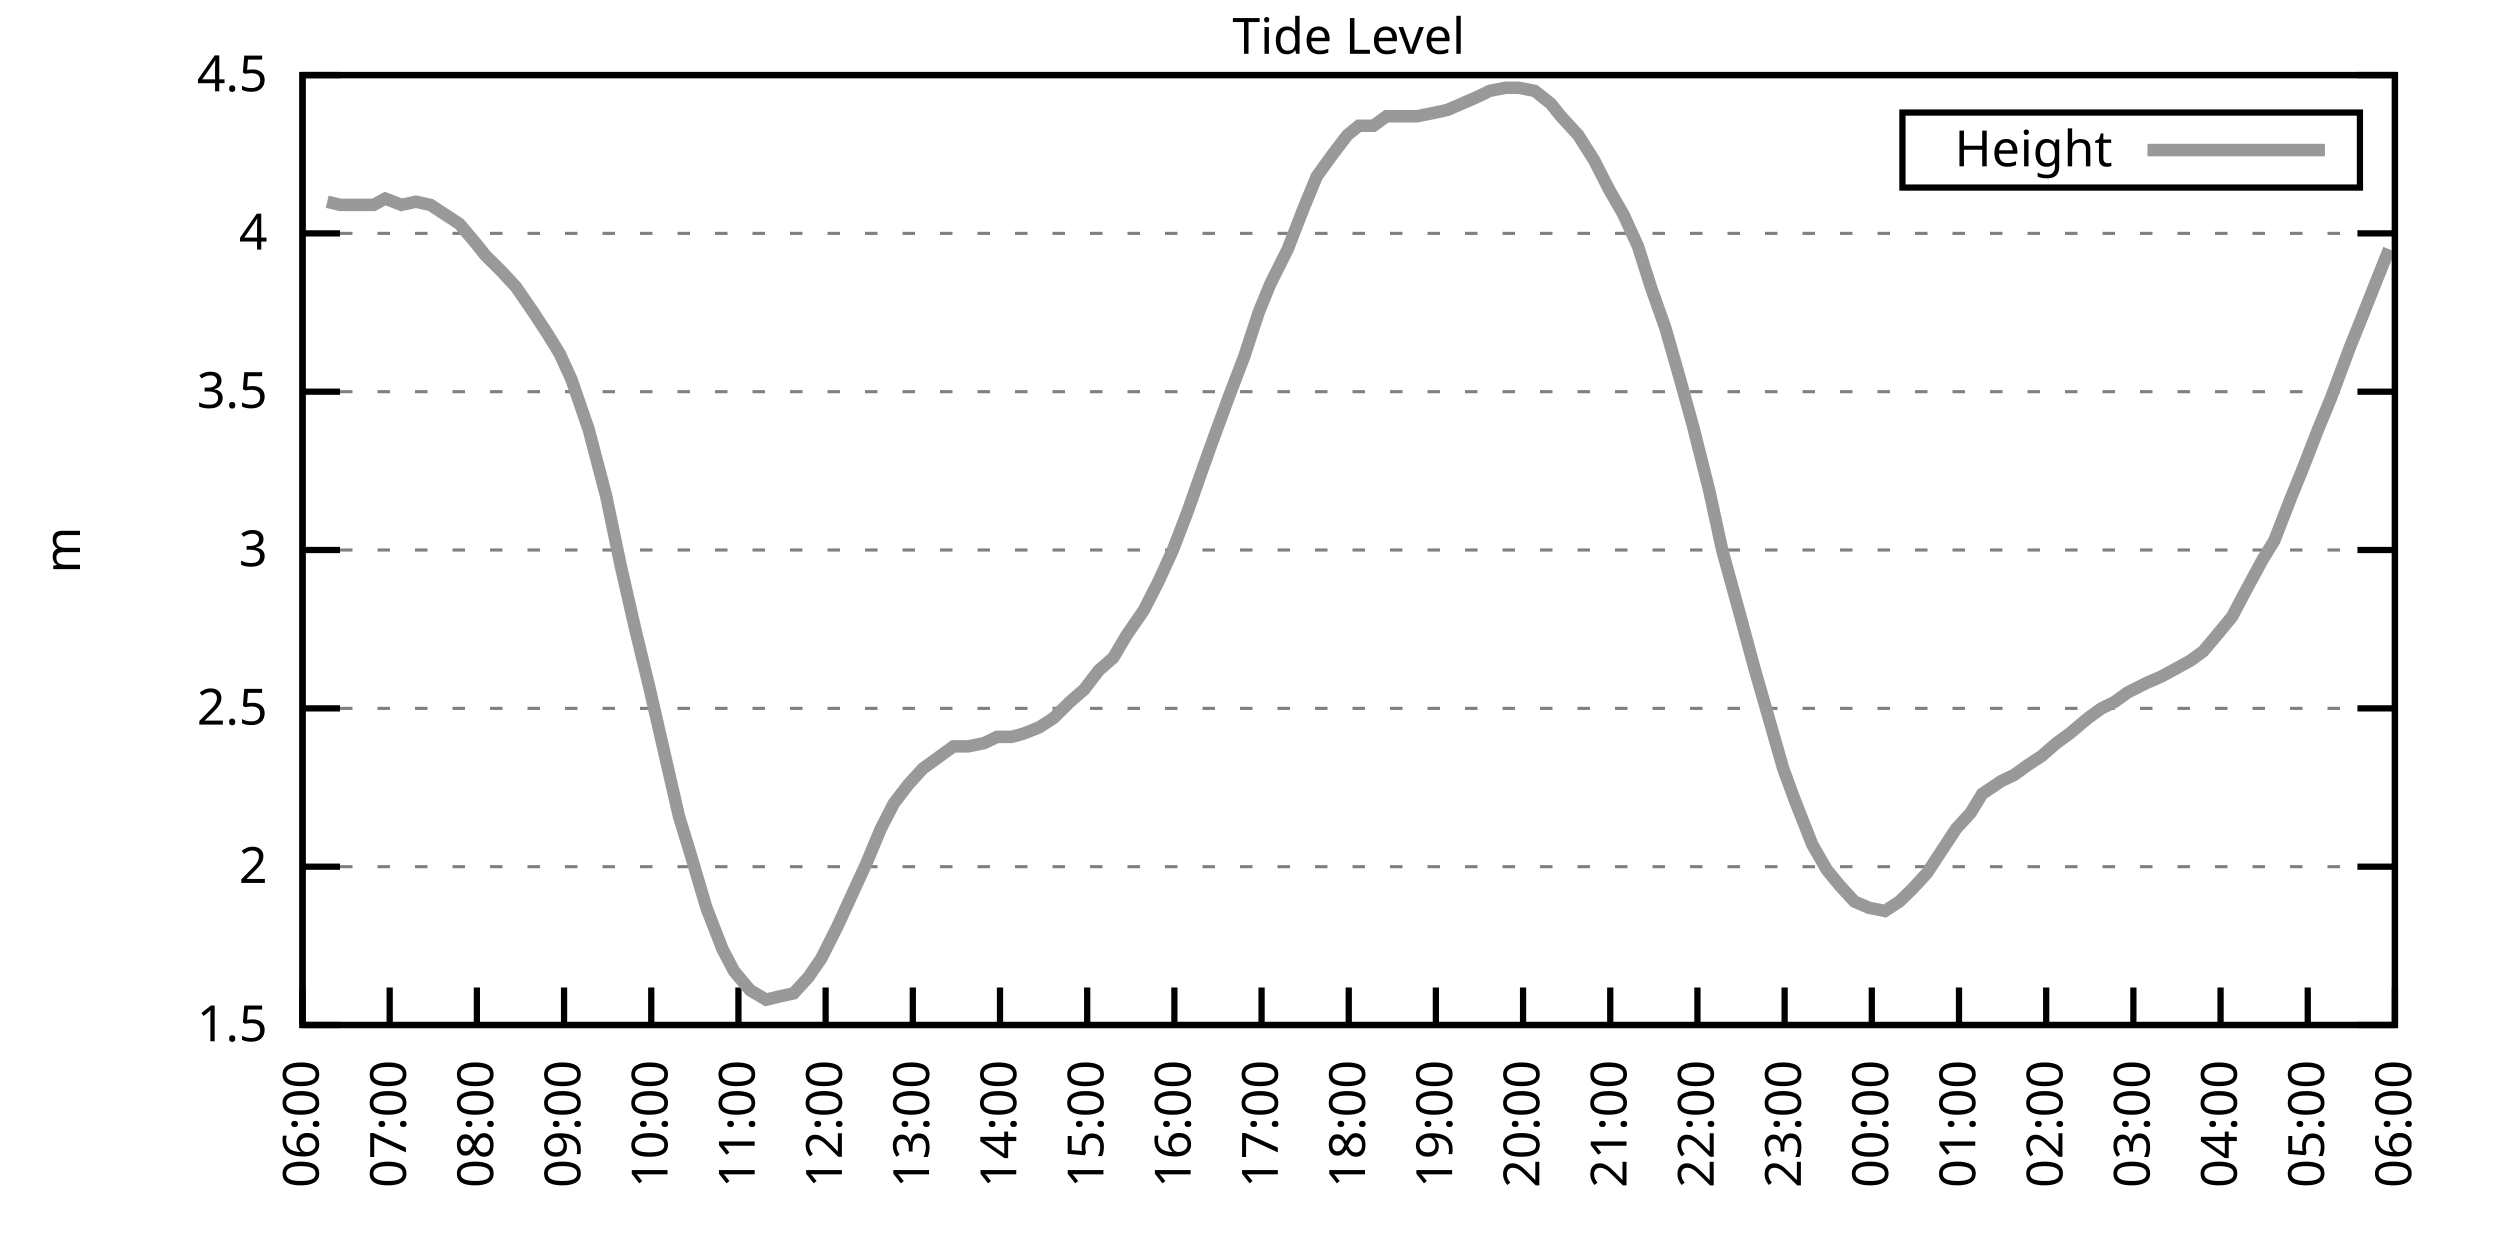
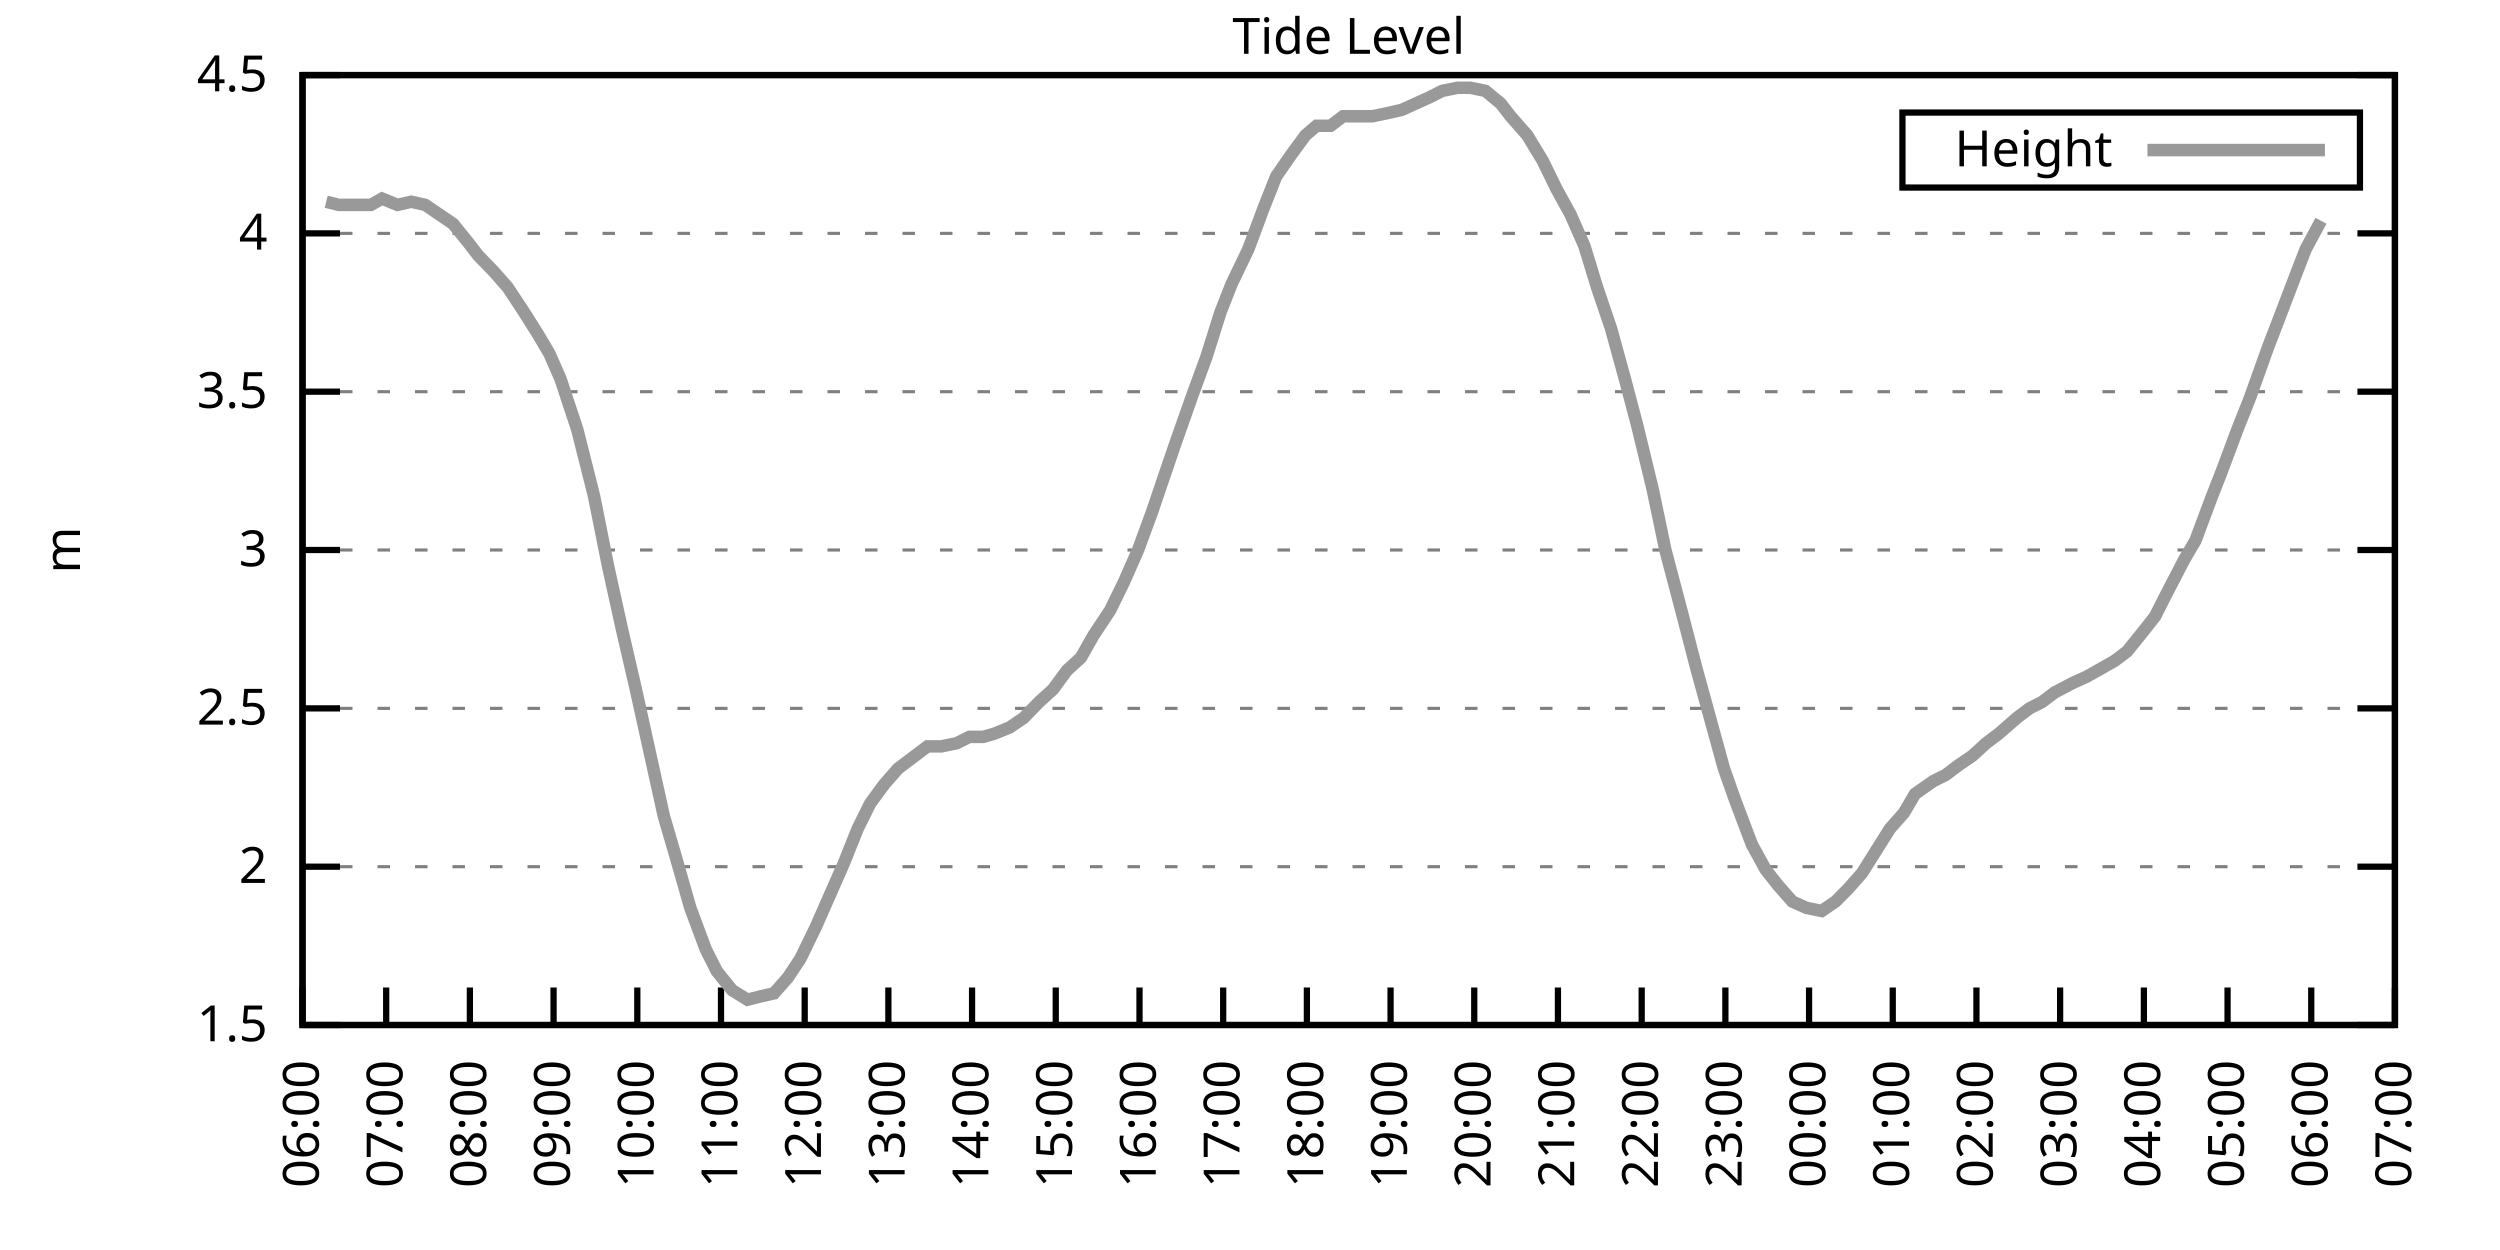
<svg xmlns="http://www.w3.org/2000/svg" xmlns:xlink="http://www.w3.org/1999/xlink" width="400" height="200" viewBox="0 0 400 200">
  <g id="gnuplot_canvas">
    <rect x="0" y="0" width="400" height="200" fill="none" />
    <defs>
      <circle id="gpDot" r="0.5" stroke-width="0.5" stroke="currentColor" />
      <path id="gpPt0" stroke-width="0.333" stroke="currentColor" d="M-1,0 h2 M0,-1 v2" />
      <path id="gpPt1" stroke-width="0.333" stroke="currentColor" d="M-1,-1 L1,1 M1,-1 L-1,1" />
      <path id="gpPt2" stroke-width="0.333" stroke="currentColor" d="M-1,0 L1,0 M0,-1 L0,1 M-1,-1 L1,1 M-1,1 L1,-1" />
      <rect id="gpPt3" stroke-width="0.333" stroke="currentColor" x="-1" y="-1" width="2" height="2" />
      <rect id="gpPt4" stroke-width="0.333" stroke="currentColor" fill="currentColor" x="-1" y="-1" width="2" height="2" />
      <circle id="gpPt5" stroke-width="0.333" stroke="currentColor" cx="0" cy="0" r="1" />
      <use xlink:href="#gpPt5" id="gpPt6" fill="currentColor" stroke="none" />
      <path id="gpPt7" stroke-width="0.333" stroke="currentColor" d="M0,-1.33 L-1.33,0.67 L1.33,0.67 z" />
      <use xlink:href="#gpPt7" id="gpPt8" fill="currentColor" stroke="none" />
      <use xlink:href="#gpPt7" id="gpPt9" stroke="currentColor" transform="rotate(180)" />
      <use xlink:href="#gpPt9" id="gpPt10" fill="currentColor" stroke="none" />
      <use xlink:href="#gpPt3" id="gpPt11" stroke="currentColor" transform="rotate(45)" />
      <use xlink:href="#gpPt11" id="gpPt12" fill="currentColor" stroke="none" />
      <path id="gpPt13" stroke-width="0.333" stroke="currentColor" d="M0,1.330 L1.265,0.411 L0.782,-1.067 L-0.782,-1.076 L-1.265,0.411 z" />
      <use xlink:href="#gpPt13" id="gpPt14" fill="currentColor" stroke="none" />
      <filter id="textbox" filterUnits="objectBoundingBox" x="0" y="0" height="1" width="1">
        <feFlood flood-color="white" flood-opacity="1" result="bgnd" />
        <feComposite in="SourceGraphic" in2="bgnd" operator="atop" />
      </filter>
      <filter id="greybox" filterUnits="objectBoundingBox" x="0" y="0" height="1" width="1">
        <feFlood flood-color="lightgrey" flood-opacity="1" result="grey" />
        <feComposite in="SourceGraphic" in2="grey" operator="atop" />
      </filter>
    </defs>
    <g fill="none" color="white" stroke="currentColor" stroke-width="1.00" stroke-linecap="butt" stroke-linejoin="miter">
</g>
    <g fill="none" color="black" stroke="currentColor" stroke-width="1.00" stroke-linecap="butt" stroke-linejoin="miter">
      <g stroke="none" shape-rendering="crispEdges">
        <polygon fill="rgb(255, 255, 255)" points="48.40,164.00 383.18,164.00 383.18,12.02 48.40,12.02 " />
      </g>
    </g>
    <g fill="none" color="black" stroke="currentColor" stroke-width="1.00" stroke-linecap="butt" stroke-linejoin="miter">
</g>
    <g fill="none" color="black" stroke="black" stroke-width="0.50" stroke-linecap="butt" stroke-linejoin="miter">
</g>
    <g fill="none" color="gray" stroke="currentColor" stroke-width="0.50" stroke-linecap="butt" stroke-linejoin="miter">
      <path stroke="gray" stroke-dasharray="2,4" class="gridline" d="M48.40,164.00 L383.19,164.00  " />
    </g>
    <g fill="none" color="gray" stroke="gray" stroke-width="1.00" stroke-linecap="butt" stroke-linejoin="miter">
</g>
    <g fill="none" color="black" stroke="currentColor" stroke-width="1.00" stroke-linecap="butt" stroke-linejoin="miter">
      <path stroke="black" d="M48.40,164.00 L54.40,164.00 M383.19,164.00 L377.19,164.00  " />
      <g transform="translate(42.80,166.60)" stroke="none" fill="black" font-family="Sans" font-size="8.00" text-anchor="end">
        <text>
          <tspan font-family="Sans"> 1.5</tspan>
        </text>
      </g>
    </g>
    <g fill="none" color="black" stroke="currentColor" stroke-width="1.00" stroke-linecap="butt" stroke-linejoin="miter">
</g>
    <g fill="none" color="black" stroke="black" stroke-width="0.50" stroke-linecap="butt" stroke-linejoin="miter">
</g>
    <g fill="none" color="gray" stroke="currentColor" stroke-width="0.50" stroke-linecap="butt" stroke-linejoin="miter">
      <path stroke="gray" stroke-dasharray="2,4" class="gridline" d="M48.40,138.67 L383.19,138.67  " />
    </g>
    <g fill="none" color="gray" stroke="gray" stroke-width="1.00" stroke-linecap="butt" stroke-linejoin="miter">
</g>
    <g fill="none" color="black" stroke="currentColor" stroke-width="1.00" stroke-linecap="butt" stroke-linejoin="miter">
      <path stroke="black" d="M48.40,138.67 L54.40,138.67 M383.19,138.67 L377.19,138.67  " />
      <g transform="translate(42.80,141.27)" stroke="none" fill="black" font-family="Sans" font-size="8.00" text-anchor="end">
        <text>
          <tspan font-family="Sans"> 2</tspan>
        </text>
      </g>
    </g>
    <g fill="none" color="black" stroke="currentColor" stroke-width="1.00" stroke-linecap="butt" stroke-linejoin="miter">
</g>
    <g fill="none" color="black" stroke="black" stroke-width="0.50" stroke-linecap="butt" stroke-linejoin="miter">
</g>
    <g fill="none" color="gray" stroke="currentColor" stroke-width="0.50" stroke-linecap="butt" stroke-linejoin="miter">
      <path stroke="gray" stroke-dasharray="2,4" class="gridline" d="M48.40,113.34 L383.19,113.34  " />
    </g>
    <g fill="none" color="gray" stroke="gray" stroke-width="1.00" stroke-linecap="butt" stroke-linejoin="miter">
</g>
    <g fill="none" color="black" stroke="currentColor" stroke-width="1.00" stroke-linecap="butt" stroke-linejoin="miter">
      <path stroke="black" d="M48.40,113.34 L54.40,113.34 M383.19,113.34 L377.19,113.34  " />
      <g transform="translate(42.80,115.94)" stroke="none" fill="black" font-family="Sans" font-size="8.00" text-anchor="end">
        <text>
          <tspan font-family="Sans"> 2.5</tspan>
        </text>
      </g>
    </g>
    <g fill="none" color="black" stroke="currentColor" stroke-width="1.00" stroke-linecap="butt" stroke-linejoin="miter">
</g>
    <g fill="none" color="black" stroke="black" stroke-width="0.50" stroke-linecap="butt" stroke-linejoin="miter">
</g>
    <g fill="none" color="gray" stroke="currentColor" stroke-width="0.50" stroke-linecap="butt" stroke-linejoin="miter">
      <path stroke="gray" stroke-dasharray="2,4" class="gridline" d="M48.40,88.00 L383.19,88.00  " />
    </g>
    <g fill="none" color="gray" stroke="gray" stroke-width="1.00" stroke-linecap="butt" stroke-linejoin="miter">
</g>
    <g fill="none" color="black" stroke="currentColor" stroke-width="1.00" stroke-linecap="butt" stroke-linejoin="miter">
      <path stroke="black" d="M48.40,88.00 L54.40,88.00 M383.19,88.00 L377.19,88.00  " />
      <g transform="translate(42.80,90.60)" stroke="none" fill="black" font-family="Sans" font-size="8.00" text-anchor="end">
        <text>
          <tspan font-family="Sans"> 3</tspan>
        </text>
      </g>
    </g>
    <g fill="none" color="black" stroke="currentColor" stroke-width="1.00" stroke-linecap="butt" stroke-linejoin="miter">
</g>
    <g fill="none" color="black" stroke="black" stroke-width="0.50" stroke-linecap="butt" stroke-linejoin="miter">
</g>
    <g fill="none" color="gray" stroke="currentColor" stroke-width="0.50" stroke-linecap="butt" stroke-linejoin="miter">
      <path stroke="gray" stroke-dasharray="2,4" class="gridline" d="M48.40,62.67 L383.19,62.67  " />
    </g>
    <g fill="none" color="gray" stroke="gray" stroke-width="1.00" stroke-linecap="butt" stroke-linejoin="miter">
</g>
    <g fill="none" color="black" stroke="currentColor" stroke-width="1.00" stroke-linecap="butt" stroke-linejoin="miter">
      <path stroke="black" d="M48.40,62.67 L54.40,62.67 M383.19,62.67 L377.19,62.67  " />
      <g transform="translate(42.80,65.27)" stroke="none" fill="black" font-family="Sans" font-size="8.00" text-anchor="end">
        <text>
          <tspan font-family="Sans"> 3.5</tspan>
        </text>
      </g>
    </g>
    <g fill="none" color="black" stroke="currentColor" stroke-width="1.00" stroke-linecap="butt" stroke-linejoin="miter">
</g>
    <g fill="none" color="black" stroke="black" stroke-width="0.50" stroke-linecap="butt" stroke-linejoin="miter">
</g>
    <g fill="none" color="gray" stroke="currentColor" stroke-width="0.50" stroke-linecap="butt" stroke-linejoin="miter">
      <path stroke="gray" stroke-dasharray="2,4" class="gridline" d="M48.40,37.34 L383.19,37.34  " />
    </g>
    <g fill="none" color="gray" stroke="gray" stroke-width="1.00" stroke-linecap="butt" stroke-linejoin="miter">
</g>
    <g fill="none" color="black" stroke="currentColor" stroke-width="1.00" stroke-linecap="butt" stroke-linejoin="miter">
      <path stroke="black" d="M48.40,37.34 L54.40,37.34 M383.19,37.34 L377.19,37.34  " />
      <g transform="translate(42.80,39.94)" stroke="none" fill="black" font-family="Sans" font-size="8.00" text-anchor="end">
        <text>
          <tspan font-family="Sans"> 4</tspan>
        </text>
      </g>
    </g>
    <g fill="none" color="black" stroke="currentColor" stroke-width="1.00" stroke-linecap="butt" stroke-linejoin="miter">
</g>
    <g fill="none" color="black" stroke="black" stroke-width="0.50" stroke-linecap="butt" stroke-linejoin="miter">
</g>
    <g fill="none" color="gray" stroke="currentColor" stroke-width="0.50" stroke-linecap="butt" stroke-linejoin="miter">
      <path stroke="gray" stroke-dasharray="2,4" class="gridline" d="M48.40,12.01 L383.19,12.01  " />
    </g>
    <g fill="none" color="gray" stroke="gray" stroke-width="1.00" stroke-linecap="butt" stroke-linejoin="miter">
</g>
    <g fill="none" color="black" stroke="currentColor" stroke-width="1.00" stroke-linecap="butt" stroke-linejoin="miter">
      <path stroke="black" d="M48.40,12.01 L54.40,12.01 M383.19,12.01 L377.19,12.01  " />
      <g transform="translate(42.80,14.61)" stroke="none" fill="black" font-family="Sans" font-size="8.00" text-anchor="end">
        <text>
          <tspan font-family="Sans"> 4.5</tspan>
        </text>
      </g>
    </g>
    <g fill="none" color="black" stroke="currentColor" stroke-width="1.00" stroke-linecap="butt" stroke-linejoin="miter">
      <path stroke="black" d="M48.40,164.00 L48.40,158.00  " />
      <g transform="translate(51.00,169.60) rotate(270.00)" stroke="none" fill="black" font-family="Sans" font-size="8.00" text-anchor="end">
        <text>
          <tspan font-family="Sans">06:00</tspan>
        </text>
      </g>
    </g>
    <g fill="none" color="black" stroke="currentColor" stroke-width="1.00" stroke-linecap="butt" stroke-linejoin="miter">
-       <path stroke="black" d="M62.35,164.00 L62.35,158.00  " />
-       <g transform="translate(64.95,169.60) rotate(270.00)" stroke="none" fill="black" font-family="Sans" font-size="8.00" text-anchor="end">
+       <path stroke="black" d="M61.79,164.00 L61.79,158.00  " />
+       <g transform="translate(64.39,169.60) rotate(270.00)" stroke="none" fill="black" font-family="Sans" font-size="8.00" text-anchor="end">
        <text>
          <tspan font-family="Sans">07:00</tspan>
        </text>
      </g>
    </g>
    <g fill="none" color="black" stroke="currentColor" stroke-width="1.00" stroke-linecap="butt" stroke-linejoin="miter">
-       <path stroke="black" d="M76.30,164.00 L76.30,158.00  " />
-       <g transform="translate(78.90,169.60) rotate(270.00)" stroke="none" fill="black" font-family="Sans" font-size="8.00" text-anchor="end">
+       <path stroke="black" d="M75.18,164.00 L75.18,158.00  " />
+       <g transform="translate(77.78,169.60) rotate(270.00)" stroke="none" fill="black" font-family="Sans" font-size="8.00" text-anchor="end">
        <text>
          <tspan font-family="Sans">08:00</tspan>
        </text>
      </g>
    </g>
    <g fill="none" color="black" stroke="currentColor" stroke-width="1.00" stroke-linecap="butt" stroke-linejoin="miter">
-       <path stroke="black" d="M90.25,164.00 L90.25,158.00  " />
-       <g transform="translate(92.85,169.60) rotate(270.00)" stroke="none" fill="black" font-family="Sans" font-size="8.00" text-anchor="end">
+       <path stroke="black" d="M88.57,164.00 L88.57,158.00  " />
+       <g transform="translate(91.17,169.60) rotate(270.00)" stroke="none" fill="black" font-family="Sans" font-size="8.00" text-anchor="end">
        <text>
          <tspan font-family="Sans">09:00</tspan>
        </text>
      </g>
    </g>
    <g fill="none" color="black" stroke="currentColor" stroke-width="1.00" stroke-linecap="butt" stroke-linejoin="miter">
-       <path stroke="black" d="M104.20,164.00 L104.20,158.00  " />
-       <g transform="translate(106.80,169.60) rotate(270.00)" stroke="none" fill="black" font-family="Sans" font-size="8.00" text-anchor="end">
+       <path stroke="black" d="M101.97,164.00 L101.97,158.00  " />
+       <g transform="translate(104.57,169.60) rotate(270.00)" stroke="none" fill="black" font-family="Sans" font-size="8.00" text-anchor="end">
        <text>
          <tspan font-family="Sans">10:00</tspan>
        </text>
      </g>
    </g>
    <g fill="none" color="black" stroke="currentColor" stroke-width="1.00" stroke-linecap="butt" stroke-linejoin="miter">
-       <path stroke="black" d="M118.15,164.00 L118.15,158.00  " />
-       <g transform="translate(120.75,169.60) rotate(270.00)" stroke="none" fill="black" font-family="Sans" font-size="8.00" text-anchor="end">
+       <path stroke="black" d="M115.36,164.00 L115.36,158.00  " />
+       <g transform="translate(117.96,169.60) rotate(270.00)" stroke="none" fill="black" font-family="Sans" font-size="8.00" text-anchor="end">
        <text>
          <tspan font-family="Sans">11:00</tspan>
        </text>
      </g>
    </g>
    <g fill="none" color="black" stroke="currentColor" stroke-width="1.00" stroke-linecap="butt" stroke-linejoin="miter">
-       <path stroke="black" d="M132.10,164.00 L132.10,158.00  " />
-       <g transform="translate(134.70,169.60) rotate(270.00)" stroke="none" fill="black" font-family="Sans" font-size="8.00" text-anchor="end">
+       <path stroke="black" d="M128.75,164.00 L128.75,158.00  " />
+       <g transform="translate(131.35,169.60) rotate(270.00)" stroke="none" fill="black" font-family="Sans" font-size="8.00" text-anchor="end">
        <text>
          <tspan font-family="Sans">12:00</tspan>
        </text>
      </g>
    </g>
    <g fill="none" color="black" stroke="currentColor" stroke-width="1.00" stroke-linecap="butt" stroke-linejoin="miter">
-       <path stroke="black" d="M146.05,164.00 L146.05,158.00  " />
-       <g transform="translate(148.65,169.60) rotate(270.00)" stroke="none" fill="black" font-family="Sans" font-size="8.00" text-anchor="end">
+       <path stroke="black" d="M142.14,164.00 L142.14,158.00  " />
+       <g transform="translate(144.74,169.60) rotate(270.00)" stroke="none" fill="black" font-family="Sans" font-size="8.00" text-anchor="end">
        <text>
          <tspan font-family="Sans">13:00</tspan>
        </text>
      </g>
    </g>
    <g fill="none" color="black" stroke="currentColor" stroke-width="1.00" stroke-linecap="butt" stroke-linejoin="miter">
-       <path stroke="black" d="M160.00,164.00 L160.00,158.00  " />
-       <g transform="translate(162.60,169.60) rotate(270.00)" stroke="none" fill="black" font-family="Sans" font-size="8.00" text-anchor="end">
+       <path stroke="black" d="M155.53,164.00 L155.53,158.00  " />
+       <g transform="translate(158.13,169.60) rotate(270.00)" stroke="none" fill="black" font-family="Sans" font-size="8.00" text-anchor="end">
        <text>
          <tspan font-family="Sans">14:00</tspan>
        </text>
      </g>
    </g>
    <g fill="none" color="black" stroke="currentColor" stroke-width="1.00" stroke-linecap="butt" stroke-linejoin="miter">
-       <path stroke="black" d="M173.95,164.00 L173.95,158.00  " />
-       <g transform="translate(176.55,169.60) rotate(270.00)" stroke="none" fill="black" font-family="Sans" font-size="8.00" text-anchor="end">
+       <path stroke="black" d="M168.92,164.00 L168.92,158.00  " />
+       <g transform="translate(171.52,169.60) rotate(270.00)" stroke="none" fill="black" font-family="Sans" font-size="8.00" text-anchor="end">
        <text>
          <tspan font-family="Sans">15:00</tspan>
        </text>
      </g>
    </g>
    <g fill="none" color="black" stroke="currentColor" stroke-width="1.00" stroke-linecap="butt" stroke-linejoin="miter">
-       <path stroke="black" d="M187.90,164.00 L187.90,158.00  " />
-       <g transform="translate(190.50,169.60) rotate(270.00)" stroke="none" fill="black" font-family="Sans" font-size="8.00" text-anchor="end">
+       <path stroke="black" d="M182.32,164.00 L182.32,158.00  " />
+       <g transform="translate(184.92,169.60) rotate(270.00)" stroke="none" fill="black" font-family="Sans" font-size="8.00" text-anchor="end">
        <text>
          <tspan font-family="Sans">16:00</tspan>
        </text>
      </g>
    </g>
    <g fill="none" color="black" stroke="currentColor" stroke-width="1.00" stroke-linecap="butt" stroke-linejoin="miter">
-       <path stroke="black" d="M201.85,164.00 L201.85,158.00  " />
-       <g transform="translate(204.45,169.60) rotate(270.00)" stroke="none" fill="black" font-family="Sans" font-size="8.00" text-anchor="end">
+       <path stroke="black" d="M195.71,164.00 L195.71,158.00  " />
+       <g transform="translate(198.31,169.60) rotate(270.00)" stroke="none" fill="black" font-family="Sans" font-size="8.00" text-anchor="end">
        <text>
          <tspan font-family="Sans">17:00</tspan>
        </text>
      </g>
    </g>
    <g fill="none" color="black" stroke="currentColor" stroke-width="1.00" stroke-linecap="butt" stroke-linejoin="miter">
-       <path stroke="black" d="M215.80,164.00 L215.80,158.00  " />
-       <g transform="translate(218.40,169.60) rotate(270.00)" stroke="none" fill="black" font-family="Sans" font-size="8.00" text-anchor="end">
+       <path stroke="black" d="M209.10,164.00 L209.10,158.00  " />
+       <g transform="translate(211.70,169.60) rotate(270.00)" stroke="none" fill="black" font-family="Sans" font-size="8.00" text-anchor="end">
        <text>
          <tspan font-family="Sans">18:00</tspan>
        </text>
      </g>
    </g>
    <g fill="none" color="black" stroke="currentColor" stroke-width="1.00" stroke-linecap="butt" stroke-linejoin="miter">
-       <path stroke="black" d="M229.74,164.00 L229.74,158.00  " />
-       <g transform="translate(232.34,169.60) rotate(270.00)" stroke="none" fill="black" font-family="Sans" font-size="8.00" text-anchor="end">
+       <path stroke="black" d="M222.49,164.00 L222.49,158.00  " />
+       <g transform="translate(225.09,169.60) rotate(270.00)" stroke="none" fill="black" font-family="Sans" font-size="8.00" text-anchor="end">
        <text>
          <tspan font-family="Sans">19:00</tspan>
        </text>
      </g>
    </g>
    <g fill="none" color="black" stroke="currentColor" stroke-width="1.00" stroke-linecap="butt" stroke-linejoin="miter">
-       <path stroke="black" d="M243.69,164.00 L243.69,158.00  " />
-       <g transform="translate(246.29,169.60) rotate(270.00)" stroke="none" fill="black" font-family="Sans" font-size="8.00" text-anchor="end">
+       <path stroke="black" d="M235.88,164.00 L235.88,158.00  " />
+       <g transform="translate(238.48,169.60) rotate(270.00)" stroke="none" fill="black" font-family="Sans" font-size="8.00" text-anchor="end">
        <text>
          <tspan font-family="Sans">20:00</tspan>
        </text>
      </g>
    </g>
    <g fill="none" color="black" stroke="currentColor" stroke-width="1.00" stroke-linecap="butt" stroke-linejoin="miter">
-       <path stroke="black" d="M257.64,164.00 L257.64,158.00  " />
-       <g transform="translate(260.24,169.60) rotate(270.00)" stroke="none" fill="black" font-family="Sans" font-size="8.00" text-anchor="end">
+       <path stroke="black" d="M249.27,164.00 L249.27,158.00  " />
+       <g transform="translate(251.87,169.60) rotate(270.00)" stroke="none" fill="black" font-family="Sans" font-size="8.00" text-anchor="end">
        <text>
          <tspan font-family="Sans">21:00</tspan>
        </text>
      </g>
    </g>
    <g fill="none" color="black" stroke="currentColor" stroke-width="1.00" stroke-linecap="butt" stroke-linejoin="miter">
-       <path stroke="black" d="M271.59,164.00 L271.59,158.00  " />
-       <g transform="translate(274.19,169.60) rotate(270.00)" stroke="none" fill="black" font-family="Sans" font-size="8.00" text-anchor="end">
+       <path stroke="black" d="M262.67,164.00 L262.67,158.00  " />
+       <g transform="translate(265.27,169.60) rotate(270.00)" stroke="none" fill="black" font-family="Sans" font-size="8.00" text-anchor="end">
        <text>
          <tspan font-family="Sans">22:00</tspan>
        </text>
      </g>
    </g>
    <g fill="none" color="black" stroke="currentColor" stroke-width="1.00" stroke-linecap="butt" stroke-linejoin="miter">
-       <path stroke="black" d="M285.54,164.00 L285.54,158.00  " />
-       <g transform="translate(288.14,169.60) rotate(270.00)" stroke="none" fill="black" font-family="Sans" font-size="8.00" text-anchor="end">
+       <path stroke="black" d="M276.06,164.00 L276.06,158.00  " />
+       <g transform="translate(278.66,169.60) rotate(270.00)" stroke="none" fill="black" font-family="Sans" font-size="8.00" text-anchor="end">
        <text>
          <tspan font-family="Sans">23:00</tspan>
        </text>
      </g>
    </g>
    <g fill="none" color="black" stroke="currentColor" stroke-width="1.00" stroke-linecap="butt" stroke-linejoin="miter">
-       <path stroke="black" d="M299.49,164.00 L299.49,158.00  " />
-       <g transform="translate(302.09,169.60) rotate(270.00)" stroke="none" fill="black" font-family="Sans" font-size="8.00" text-anchor="end">
+       <path stroke="black" d="M289.45,164.00 L289.45,158.00  " />
+       <g transform="translate(292.05,169.60) rotate(270.00)" stroke="none" fill="black" font-family="Sans" font-size="8.00" text-anchor="end">
        <text>
          <tspan font-family="Sans">00:00</tspan>
        </text>
      </g>
    </g>
    <g fill="none" color="black" stroke="currentColor" stroke-width="1.00" stroke-linecap="butt" stroke-linejoin="miter">
-       <path stroke="black" d="M313.44,164.00 L313.44,158.00  " />
-       <g transform="translate(316.04,169.60) rotate(270.00)" stroke="none" fill="black" font-family="Sans" font-size="8.00" text-anchor="end">
+       <path stroke="black" d="M302.84,164.00 L302.84,158.00  " />
+       <g transform="translate(305.44,169.60) rotate(270.00)" stroke="none" fill="black" font-family="Sans" font-size="8.00" text-anchor="end">
        <text>
          <tspan font-family="Sans">01:00</tspan>
        </text>
      </g>
    </g>
    <g fill="none" color="black" stroke="currentColor" stroke-width="1.00" stroke-linecap="butt" stroke-linejoin="miter">
-       <path stroke="black" d="M327.39,164.00 L327.39,158.00  " />
-       <g transform="translate(329.99,169.60) rotate(270.00)" stroke="none" fill="black" font-family="Sans" font-size="8.00" text-anchor="end">
+       <path stroke="black" d="M316.23,164.00 L316.23,158.00  " />
+       <g transform="translate(318.83,169.60) rotate(270.00)" stroke="none" fill="black" font-family="Sans" font-size="8.00" text-anchor="end">
        <text>
          <tspan font-family="Sans">02:00</tspan>
        </text>
      </g>
    </g>
    <g fill="none" color="black" stroke="currentColor" stroke-width="1.00" stroke-linecap="butt" stroke-linejoin="miter">
-       <path stroke="black" d="M341.34,164.00 L341.34,158.00  " />
-       <g transform="translate(343.94,169.60) rotate(270.00)" stroke="none" fill="black" font-family="Sans" font-size="8.00" text-anchor="end">
+       <path stroke="black" d="M329.62,164.00 L329.62,158.00  " />
+       <g transform="translate(332.22,169.60) rotate(270.00)" stroke="none" fill="black" font-family="Sans" font-size="8.00" text-anchor="end">
        <text>
          <tspan font-family="Sans">03:00</tspan>
        </text>
      </g>
    </g>
    <g fill="none" color="black" stroke="currentColor" stroke-width="1.00" stroke-linecap="butt" stroke-linejoin="miter">
-       <path stroke="black" d="M355.29,164.00 L355.29,158.00  " />
-       <g transform="translate(357.89,169.60) rotate(270.00)" stroke="none" fill="black" font-family="Sans" font-size="8.00" text-anchor="end">
+       <path stroke="black" d="M343.02,164.00 L343.02,158.00  " />
+       <g transform="translate(345.62,169.60) rotate(270.00)" stroke="none" fill="black" font-family="Sans" font-size="8.00" text-anchor="end">
        <text>
          <tspan font-family="Sans">04:00</tspan>
        </text>
      </g>
    </g>
    <g fill="none" color="black" stroke="currentColor" stroke-width="1.00" stroke-linecap="butt" stroke-linejoin="miter">
-       <path stroke="black" d="M369.24,164.00 L369.24,158.00  " />
-       <g transform="translate(371.84,169.60) rotate(270.00)" stroke="none" fill="black" font-family="Sans" font-size="8.00" text-anchor="end">
+       <path stroke="black" d="M356.41,164.00 L356.41,158.00  " />
+       <g transform="translate(359.01,169.60) rotate(270.00)" stroke="none" fill="black" font-family="Sans" font-size="8.00" text-anchor="end">
        <text>
          <tspan font-family="Sans">05:00</tspan>
+         </text>
+       </g>
+     </g>
+     <g fill="none" color="black" stroke="currentColor" stroke-width="1.00" stroke-linecap="butt" stroke-linejoin="miter">
+       <path stroke="black" d="M369.80,164.00 L369.80,158.00  " />
+       <g transform="translate(372.40,169.60) rotate(270.00)" stroke="none" fill="black" font-family="Sans" font-size="8.00" text-anchor="end">
+         <text>
+           <tspan font-family="Sans">06:00</tspan>
        </text>
      </g>
    </g>
    <g fill="none" color="black" stroke="currentColor" stroke-width="1.00" stroke-linecap="butt" stroke-linejoin="miter">
      <path stroke="black" d="M383.19,164.00 L383.19,158.00  " />
      <g transform="translate(385.79,169.60) rotate(270.00)" stroke="none" fill="black" font-family="Sans" font-size="8.00" text-anchor="end">
        <text>
-           <tspan font-family="Sans">06:00</tspan>
+           <tspan font-family="Sans">07:00</tspan>
        </text>
      </g>
    </g>
    <g fill="none" color="black" stroke="currentColor" stroke-width="1.00" stroke-linecap="butt" stroke-linejoin="miter">
</g>
    <g fill="none" color="black" stroke="currentColor" stroke-width="1.00" stroke-linecap="butt" stroke-linejoin="miter">
      <path stroke="black" d="M48.40,12.01 L48.40,164.00 L383.19,164.00 L383.19,12.01 L48.40,12.01 Z  " />
    </g>
    <g fill="none" color="black" stroke="currentColor" stroke-width="1.00" stroke-linecap="butt" stroke-linejoin="miter">
</g>
    <g fill="none" color="black" stroke="currentColor" stroke-width="1.00" stroke-linecap="butt" stroke-linejoin="miter">
      <path stroke="black" d="M304.39,30.01 L304.39,18.01 L377.59,18.01 L377.59,30.01 L304.39,30.01 Z  " />
    </g>
    <g id="Tide_level_plot_1">
      <g fill="none" color="white" stroke="black" stroke-width="2.00" stroke-linecap="butt" stroke-linejoin="miter">
</g>
      <g fill="none" color="black" stroke="currentColor" stroke-width="2.00" stroke-linecap="butt" stroke-linejoin="miter">
        <g transform="translate(337.99,26.61)" stroke="none" fill="black" font-family="Sans" font-size="8.00" text-anchor="end">
          <text>
            <tspan font-family="Sans">Height</tspan>
          </text>
        </g>
      </g>
      <g fill="none" color="black" stroke="currentColor" stroke-width="2.00" stroke-linecap="butt" stroke-linejoin="miter">
-         <path stroke="rgb(153, 153, 153)" d="M343.59,24.01 L371.99,24.01 M52.35,32.28 L54.44,32.78 L57.23,32.78 L59.79,32.78 L61.65,31.77 L64.21,32.78   L66.53,32.28 L68.86,32.78 L71.18,34.30 L73.51,35.82 L76.07,38.86 L77.69,40.89 L80.25,43.42 L82.58,45.95   L85.37,50.01 L87.69,53.55 L89.55,56.59 L91.41,60.65 L94.20,68.75 L96.99,79.39 L99.32,90.54 L101.64,100.67   L103.97,110.30 L106.06,119.42 L108.62,130.56 L110.48,136.64 L113.03,145.25 L115.59,151.84 L117.45,155.39 L120.01,158.43   L122.57,159.95 L124.66,159.44 L126.98,158.93 L129.31,156.40 L131.40,153.36 L133.96,148.29 L136.28,143.23 L138.61,138.16   L140.93,132.59 L143.02,128.54 L145.35,125.50 L147.67,122.96 L150.46,120.94 L152.56,119.42 L154.88,119.42 L157.44,118.91   L159.53,117.90 L161.86,117.90 L163.72,117.39 L166.27,116.38 L168.60,114.86 L171.16,112.32 L173.48,110.30 L175.81,107.26   L178.13,105.23 L180.22,101.68 L183.01,97.63 L185.34,93.07 L187.66,88.00 L189.99,81.93 L192.31,75.34 L193.94,70.78   L196.73,63.18 L199.06,57.10 L201.38,50.01 L203.24,45.45 L206.03,39.87 L208.59,33.29 L210.68,28.22 L213.24,24.68   L215.56,21.64 L217.42,20.12 L219.75,20.12 L221.84,18.60 L224.16,18.60 L226.72,18.60 L229.28,18.09 L231.60,17.58   L233.93,16.57 L236.25,15.56 L238.35,14.54 L240.90,14.04 L243.00,14.04 L245.55,14.54 L248.11,16.57 L249.74,18.60   L252.53,21.64 L255.09,25.69 L257.41,30.25 L259.74,34.30 L262.06,39.37 L264.15,45.95 L266.48,52.54 L268.80,60.65   L270.90,68.25 L273.45,78.38 L275.55,88.00 L278.34,98.14 L280.66,106.75 L282.99,114.86 L285.31,122.96 L287.17,128.03   L289.96,135.12 L292.29,139.17 L294.38,141.71 L296.70,144.24 L299.03,145.25 L301.58,145.76 L303.91,144.24 L306.00,142.21   L308.33,139.68 L312.98,132.59 L315.30,130.06 L317.16,127.02 L320.18,124.99 L322.28,123.98 L324.37,122.46 L326.69,120.94   L329.02,118.91 L331.11,117.39 L334.13,114.86 L336.23,113.34 L338.32,112.32 L340.41,110.80 L343.43,109.28 L345.76,108.27   L347.62,107.26 L350.41,105.74 L352.50,104.22 L355.06,101.18 L357.15,98.64 L359.01,95.10 L362.03,89.52 L363.89,86.49   L366.45,79.90 L368.31,75.34 L370.87,68.75 L372.96,63.69 L375.98,55.58 L377.61,51.53 L380.63,43.93 L382.26,39.87    " />
+         <path stroke="rgb(153, 153, 153)" d="M343.59,24.01 L371.99,24.01 M52.19,32.28 L54.20,32.78 L56.88,32.78 L59.34,32.78 L61.12,31.77 L63.58,32.78   L65.81,32.28 L68.04,32.78 L70.27,34.30 L72.50,35.82 L74.96,38.86 L76.52,40.89 L78.98,43.42 L81.21,45.95   L83.89,50.01 L86.12,53.55 L87.91,56.59 L89.69,60.65 L92.37,68.75 L95.05,79.39 L97.28,90.54 L99.51,100.67   L101.74,110.30 L103.75,119.42 L106.21,130.56 L107.99,136.64 L110.45,145.25 L112.90,151.84 L114.69,155.39 L117.14,158.43   L119.60,159.95 L121.61,159.44 L123.84,158.93 L126.07,156.40 L128.08,153.36 L130.54,148.29 L132.77,143.23 L135.00,138.16   L137.23,132.59 L139.24,128.54 L141.47,125.50 L143.70,122.96 L146.38,120.94 L148.39,119.42 L150.62,119.42 L153.08,118.91   L155.09,117.90 L157.32,117.90 L159.10,117.39 L161.56,116.38 L163.79,114.86 L166.25,112.32 L168.48,110.30 L170.71,107.26   L172.94,105.23 L174.95,101.68 L177.63,97.63 L179.86,93.07 L182.09,88.00 L184.32,81.93 L186.56,75.34 L188.12,70.78   L190.80,63.18 L193.03,57.10 L195.26,50.01 L197.05,45.45 L199.73,39.87 L202.18,33.29 L204.19,28.22 L206.64,24.68   L208.88,21.64 L210.66,20.12 L212.89,20.12 L214.90,18.60 L217.13,18.60 L219.59,18.60 L222.04,18.09 L224.28,17.58   L226.51,16.57 L228.74,15.56 L230.75,14.54 L233.20,14.04 L235.21,14.04 L237.67,14.54 L240.12,16.57 L241.69,18.60   L244.36,21.64 L246.82,25.69 L249.05,30.25 L251.28,34.30 L253.51,39.37 L255.52,45.95 L257.76,52.54 L259.99,60.65   L262.00,68.25 L264.45,78.38 L266.46,88.00 L269.14,98.14 L271.37,106.75 L273.60,114.86 L275.83,122.96 L277.62,128.03   L280.30,135.12 L282.53,139.17 L284.54,141.71 L286.77,144.24 L289.00,145.25 L291.46,145.76 L293.69,144.24 L295.70,142.21   L297.93,139.68 L302.39,132.59 L304.63,130.06 L306.41,127.02 L309.31,124.99 L311.32,123.98 L313.33,122.46 L315.56,120.94   L317.79,118.91 L319.80,117.39 L322.70,114.86 L324.71,113.34 L326.72,112.32 L328.73,110.80 L331.63,109.28 L333.86,108.27   L335.65,107.26 L338.33,105.74 L340.34,104.22 L342.79,101.18 L344.80,98.64 L346.59,95.10 L349.49,89.52 L351.27,86.49   L353.73,79.90 L355.51,75.34 L357.97,68.75 L359.98,63.69 L362.88,55.58 L364.44,51.53 L367.34,43.93 L368.91,39.87   L371.36,35.32  " />
      </g>
    </g>
    <g fill="none" color="black" stroke="currentColor" stroke-width="2.00" stroke-linecap="butt" stroke-linejoin="miter">
</g>
    <g fill="none" color="black" stroke="black" stroke-width="1.00" stroke-linecap="butt" stroke-linejoin="miter">
</g>
    <g fill="none" color="black" stroke="currentColor" stroke-width="1.00" stroke-linecap="butt" stroke-linejoin="miter">
      <path stroke="black" d="M48.40,12.01 L48.40,164.00 L383.19,164.00 L383.19,12.01 L48.40,12.01 Z  " />
      <g transform="translate(12.80,88.01) rotate(270.00)" stroke="none" fill="black" font-family="Sans" font-size="8.00" text-anchor="middle">
        <text>
          <tspan font-family="Sans">m</tspan>
        </text>
      </g>
    </g>
    <g fill="none" color="black" stroke="currentColor" stroke-width="1.00" stroke-linecap="butt" stroke-linejoin="miter">
</g>
    <g fill="none" color="black" stroke="currentColor" stroke-width="1.00" stroke-linecap="butt" stroke-linejoin="miter">
      <g transform="translate(215.79,8.61)" stroke="none" fill="black" font-family="Sans" font-size="8.00" text-anchor="middle">
        <text>
          <tspan font-family="Sans">Tide Level</tspan>
        </text>
      </g>
    </g>
    <g fill="none" color="black" stroke="currentColor" stroke-width="1.00" stroke-linecap="butt" stroke-linejoin="miter">
</g>
  </g>
</svg>
